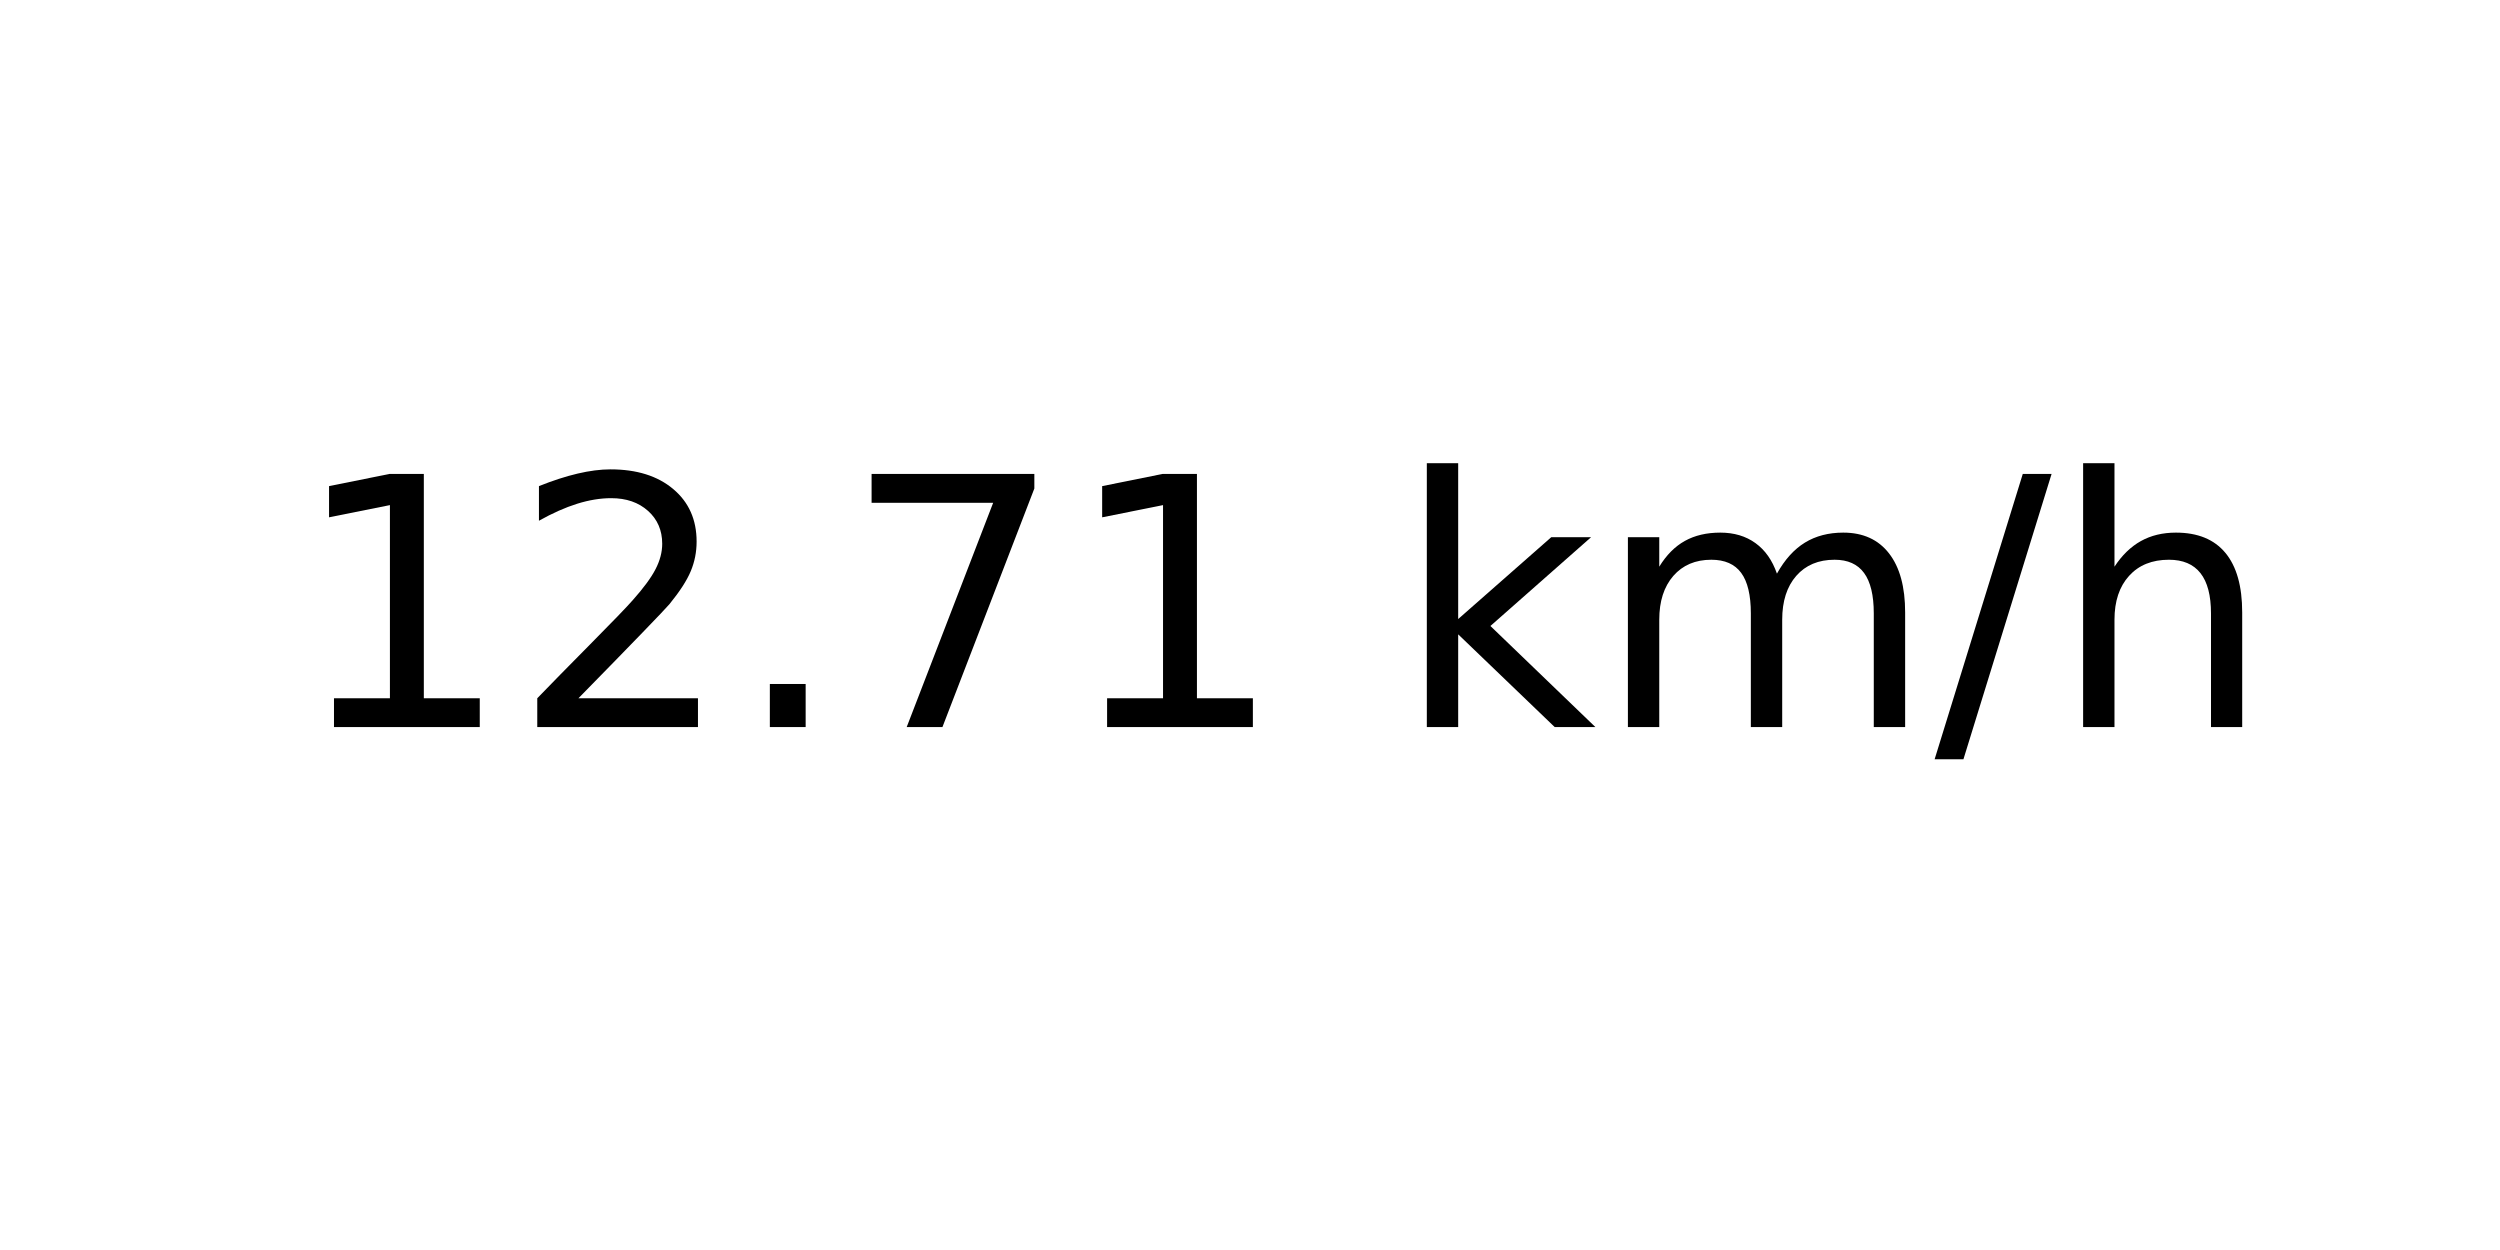
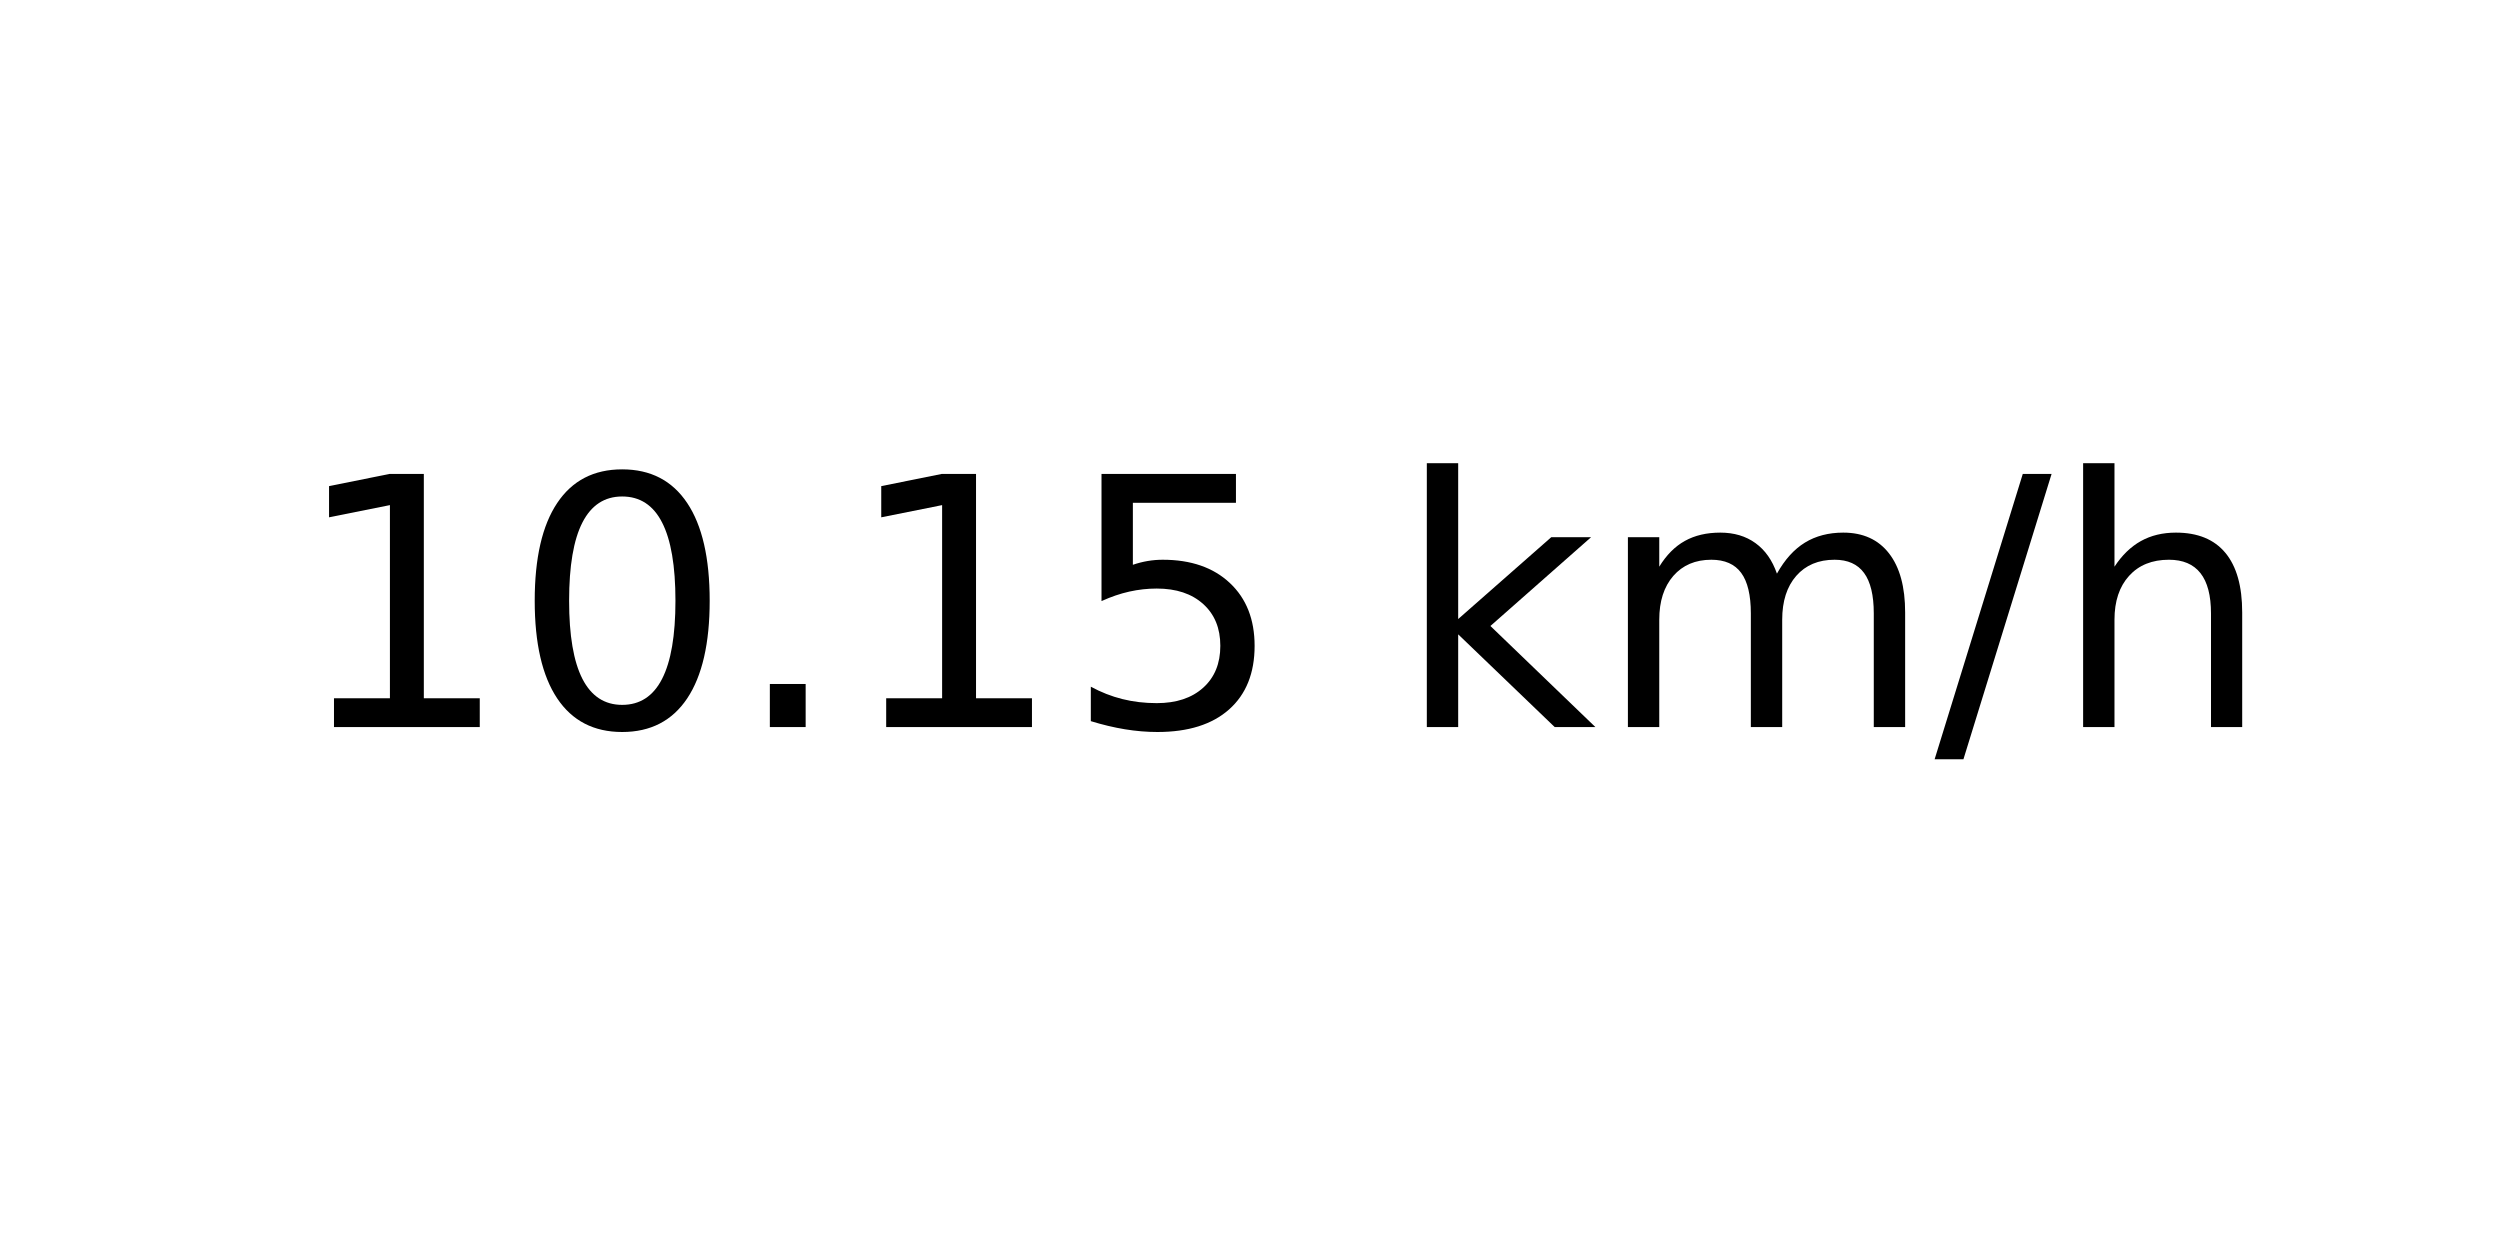
<svg xmlns="http://www.w3.org/2000/svg" xmlns:xlink="http://www.w3.org/1999/xlink" width="72pt" height="36pt" viewBox="0 0 72 36" version="1.1">
  <defs>
    <style type="text/css">*{stroke-linejoin: round; stroke-linecap: butt}</style>
  </defs>
  <g id="figure_1">
    <g id="axes_1">
      <g id="text_1">
        <g transform="translate(8.378125 20.93937) scale(0.1 -0.1)">
          <defs>
            <path id="DejaVuSans-31" d="M 794 531  L 1825 531  L 1825 4091  L 703 3866  L 703 4441  L 1819 4666  L 2450 4666  L 2450 531  L 3481 531  L 3481 0  L 794 0  L 794 531  z " transform="scale(0.015625)" />
-             <path id="DejaVuSans-32" d="M 1228 531  L 3431 531  L 3431 0  L 469 0  L 469 531  Q 828 903 1448 1529  Q 2069 2156 2228 2338  Q 2531 2678 2651 2914  Q 2772 3150 2772 3378  Q 2772 3750 2511 3984  Q 2250 4219 1831 4219  Q 1534 4219 1204 4116  Q 875 4013 500 3803  L 500 4441  Q 881 4594 1212 4672  Q 1544 4750 1819 4750  Q 2544 4750 2975 4387  Q 3406 4025 3406 3419  Q 3406 3131 3298 2873  Q 3191 2616 2906 2266  Q 2828 2175 2409 1742  Q 1991 1309 1228 531  z " transform="scale(0.015625)" />
+             <path id="DejaVuSans-30" d="M 2034 4250  Q 1547 4250 1301 3770  Q 1056 3291 1056 2328  Q 1056 1369 1301 889  Q 1547 409 2034 409  Q 2525 409 2770 889  Q 3016 1369 3016 2328  Q 3016 3291 2770 3770  Q 2525 4250 2034 4250  z M 2034 4750  Q 2819 4750 3233 4129  Q 3647 3509 3647 2328  Q 3647 1150 3233 529  Q 2819 -91 2034 -91  Q 1250 -91 836 529  Q 422 1150 422 2328  Q 422 3509 836 4129  Q 1250 4750 2034 4750  z " transform="scale(0.015625)" />
            <path id="DejaVuSans-2e" d="M 684 794  L 1344 794  L 1344 0  L 684 0  L 684 794  z " transform="scale(0.015625)" />
-             <path id="DejaVuSans-37" d="M 525 4666  L 3525 4666  L 3525 4397  L 1831 0  L 1172 0  L 2766 4134  L 525 4134  L 525 4666  z " transform="scale(0.015625)" />
+             <path id="DejaVuSans-35" d="M 691 4666  L 3169 4666  L 3169 4134  L 1269 4134  L 1269 2991  Q 1406 3038 1543 3061  Q 1681 3084 1819 3084  Q 2600 3084 3056 2656  Q 3513 2228 3513 1497  Q 3513 744 3044 326  Q 2575 -91 1722 -91  Q 1428 -91 1123 -41  Q 819 9 494 109  L 494 744  Q 775 591 1075 516  Q 1375 441 1709 441  Q 2250 441 2565 725  Q 2881 1009 2881 1497  Q 2881 1984 2565 2268  Q 2250 2553 1709 2553  Q 1456 2553 1204 2497  Q 953 2441 691 2322  L 691 4666  z " transform="scale(0.015625)" />
            <path id="DejaVuSans-20" transform="scale(0.015625)" />
            <path id="DejaVuSans-6b" d="M 581 4863  L 1159 4863  L 1159 1991  L 2875 3500  L 3609 3500  L 1753 1863  L 3688 0  L 2938 0  L 1159 1709  L 1159 0  L 581 0  L 581 4863  z " transform="scale(0.015625)" />
            <path id="DejaVuSans-6d" d="M 3328 2828  Q 3544 3216 3844 3400  Q 4144 3584 4550 3584  Q 5097 3584 5394 3201  Q 5691 2819 5691 2113  L 5691 0  L 5113 0  L 5113 2094  Q 5113 2597 4934 2840  Q 4756 3084 4391 3084  Q 3944 3084 3684 2787  Q 3425 2491 3425 1978  L 3425 0  L 2847 0  L 2847 2094  Q 2847 2600 2669 2842  Q 2491 3084 2119 3084  Q 1678 3084 1418 2786  Q 1159 2488 1159 1978  L 1159 0  L 581 0  L 581 3500  L 1159 3500  L 1159 2956  Q 1356 3278 1631 3431  Q 1906 3584 2284 3584  Q 2666 3584 2933 3390  Q 3200 3197 3328 2828  z " transform="scale(0.015625)" />
            <path id="DejaVuSans-2f" d="M 1625 4666  L 2156 4666  L 531 -594  L 0 -594  L 1625 4666  z " transform="scale(0.015625)" />
            <path id="DejaVuSans-68" d="M 3513 2113  L 3513 0  L 2938 0  L 2938 2094  Q 2938 2591 2744 2837  Q 2550 3084 2163 3084  Q 1697 3084 1428 2787  Q 1159 2491 1159 1978  L 1159 0  L 581 0  L 581 4863  L 1159 4863  L 1159 2956  Q 1366 3272 1645 3428  Q 1925 3584 2291 3584  Q 2894 3584 3203 3211  Q 3513 2838 3513 2113  z " transform="scale(0.015625)" />
          </defs>
          <use xlink:href="#DejaVuSans-31" />
-           <use xlink:href="#DejaVuSans-32" x="63.623" />
+           <use xlink:href="#DejaVuSans-30" x="63.623" />
          <use xlink:href="#DejaVuSans-2e" x="127.246" />
-           <use xlink:href="#DejaVuSans-37" x="159.033" />
-           <use xlink:href="#DejaVuSans-31" x="222.656" />
+           <use xlink:href="#DejaVuSans-31" x="159.033" />
+           <use xlink:href="#DejaVuSans-35" x="222.656" />
          <use xlink:href="#DejaVuSans-20" x="286.279" />
          <use xlink:href="#DejaVuSans-6b" x="318.066" />
          <use xlink:href="#DejaVuSans-6d" x="375.977" />
          <use xlink:href="#DejaVuSans-2f" x="473.389" />
          <use xlink:href="#DejaVuSans-68" x="507.08" />
        </g>
      </g>
    </g>
  </g>
</svg>
